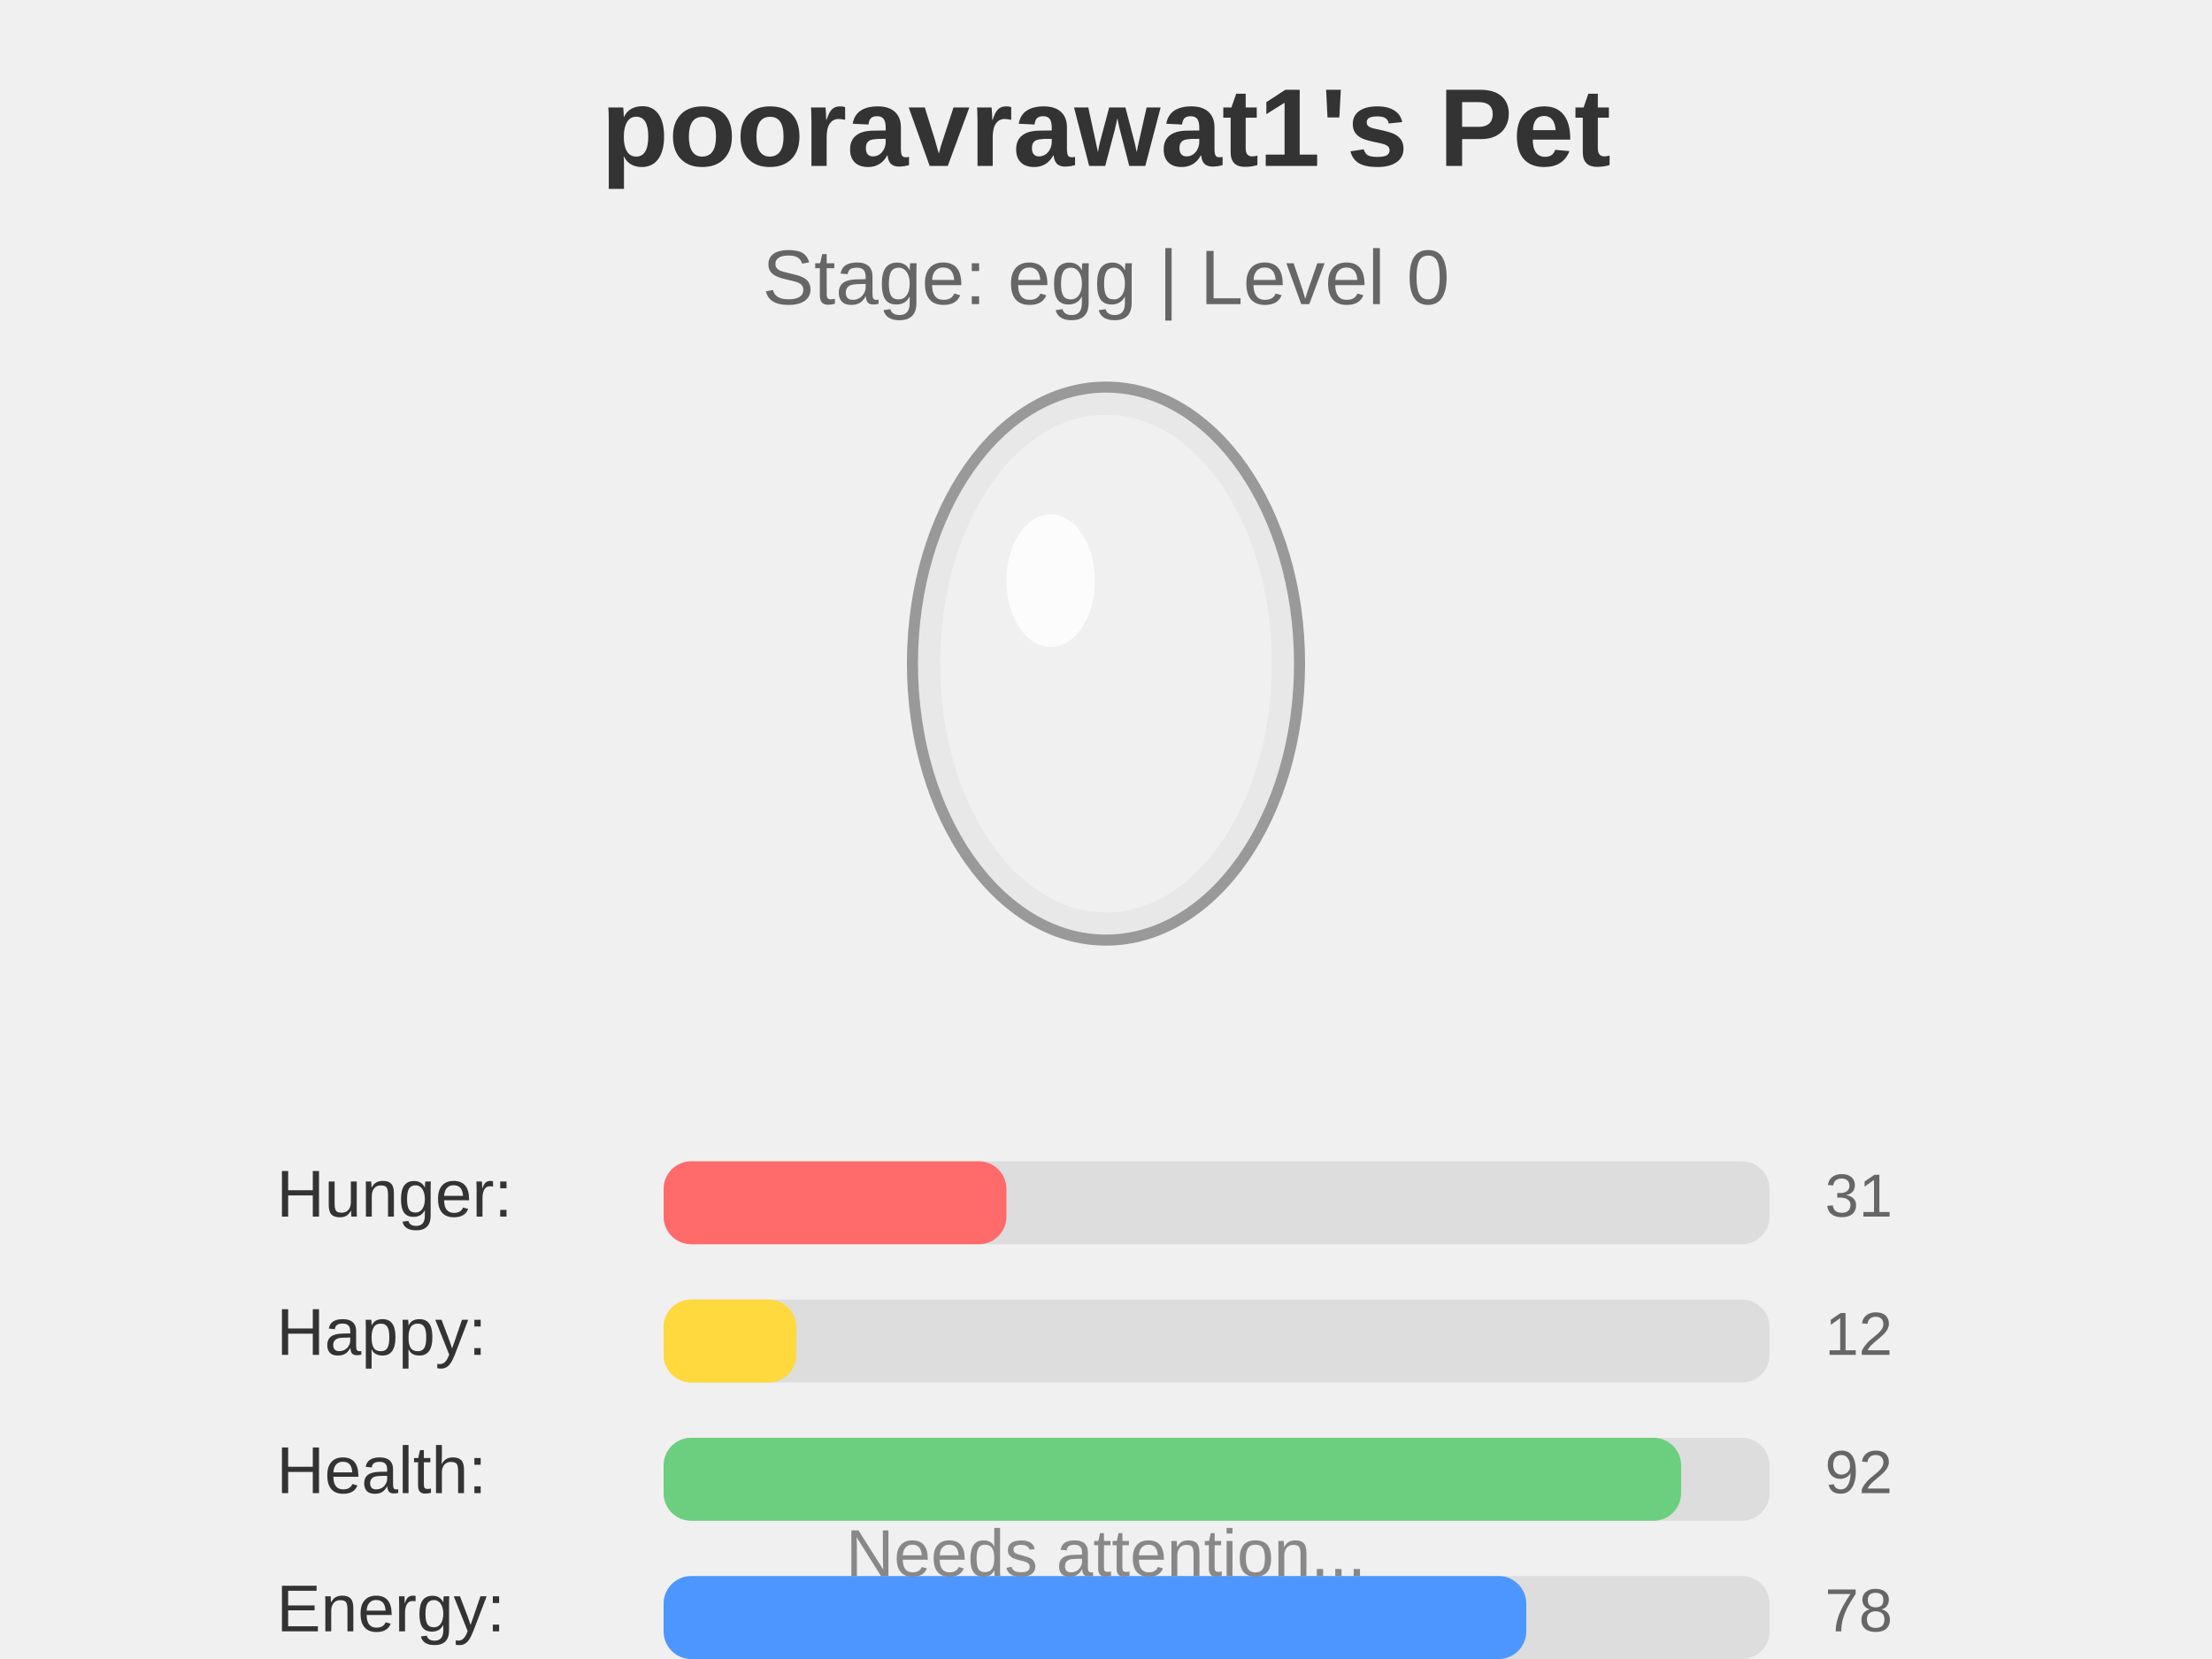
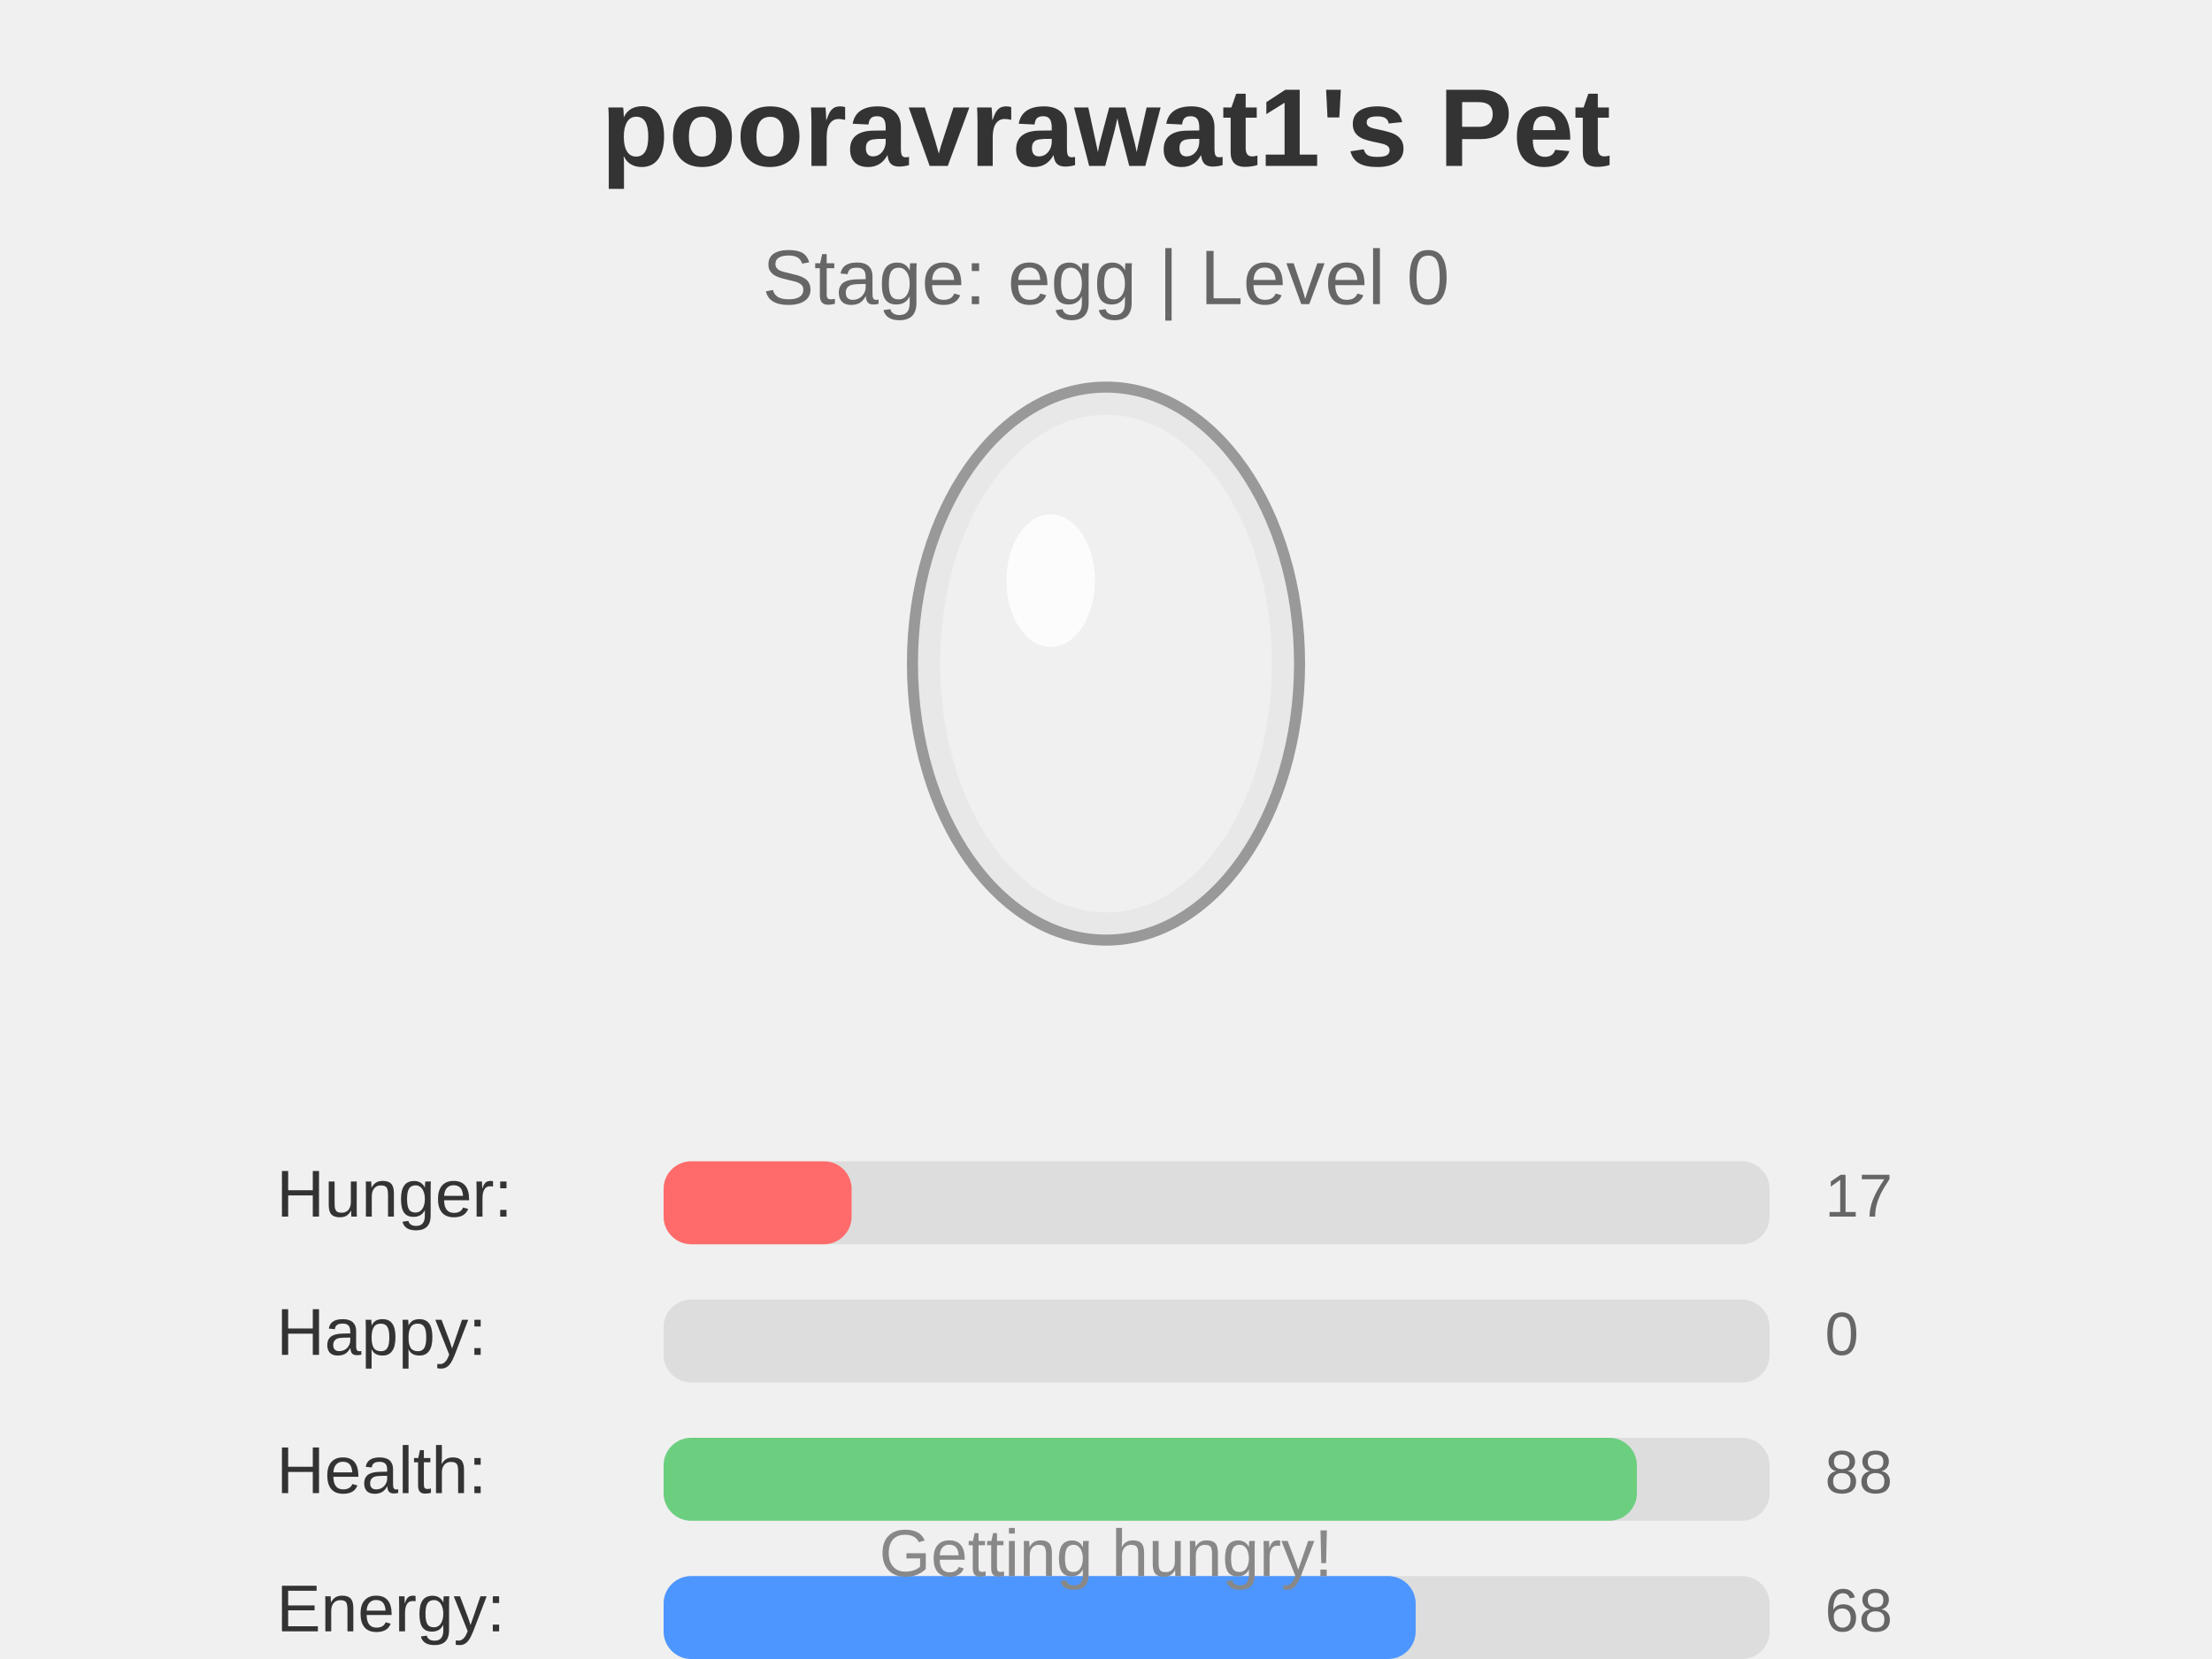
<svg xmlns="http://www.w3.org/2000/svg" width="400" height="300">
  <rect width="400" height="300" fill="#f0f0f0" />
  <g id="pet-sprite" transform="translate(200, 120)">
    <ellipse cx="0" cy="0" rx="35" ry="50" fill="#e8e8e8" stroke="#999" stroke-width="2" />
    <ellipse cx="0" cy="0" rx="30" ry="45" fill="#f5f5f5" opacity="0.6" />
    <ellipse cx="-10" cy="-15" rx="8" ry="12" fill="#fff" opacity="0.8" />
  </g>
  <text x="200" y="30" text-anchor="middle" font-size="20" font-weight="bold" fill="#333" font-family="Arial, sans-serif">
    pooravrawat1's Pet
  </text>
  <text x="200" y="55" text-anchor="middle" font-size="14" fill="#666" font-family="Arial, sans-serif">
    Stage: egg | Level 0
  </text>
  <g id="stats" transform="translate(50, 220)">
    <text x="0" y="0" font-size="12" fill="#333" font-family="Arial, sans-serif">Hunger:</text>
    <rect x="70" y="-10" width="200" height="15" fill="#ddd" rx="5" />
-     <rect x="70" y="-10" width="62.0" height="15" fill="#ff6b6b" rx="5" />
-     <text x="280" y="0" font-size="11" fill="#666" font-family="Arial, sans-serif">31</text>
+     <rect x="70" y="-10" width="34.0" height="15" fill="#ff6b6b" rx="5" />
+     <text x="280" y="0" font-size="11" fill="#666" font-family="Arial, sans-serif">17</text>
    <text x="0" y="25" font-size="12" fill="#333" font-family="Arial, sans-serif">Happy:</text>
    <rect x="70" y="15" width="200" height="15" fill="#ddd" rx="5" />
-     <rect x="70" y="15" width="24.0" height="15" fill="#ffd93d" rx="5" />
-     <text x="280" y="25" font-size="11" fill="#666" font-family="Arial, sans-serif">12</text>
+     <rect x="70" y="15" width="0.0" height="15" fill="#ffd93d" rx="5" />
+     <text x="280" y="25" font-size="11" fill="#666" font-family="Arial, sans-serif">0</text>
    <text x="0" y="50" font-size="12" fill="#333" font-family="Arial, sans-serif">Health:</text>
    <rect x="70" y="40" width="200" height="15" fill="#ddd" rx="5" />
-     <rect x="70" y="40" width="184.0" height="15" fill="#6bcf7f" rx="5" />
-     <text x="280" y="50" font-size="11" fill="#666" font-family="Arial, sans-serif">92</text>
+     <rect x="70" y="40" width="176.0" height="15" fill="#6bcf7f" rx="5" />
+     <text x="280" y="50" font-size="11" fill="#666" font-family="Arial, sans-serif">88</text>
    <text x="0" y="75" font-size="12" fill="#333" font-family="Arial, sans-serif">Energy:</text>
    <rect x="70" y="65" width="200" height="15" fill="#ddd" rx="5" />
-     <rect x="70" y="65" width="156.0" height="15" fill="#4d96ff" rx="5" />
-     <text x="280" y="75" font-size="11" fill="#666" font-family="Arial, sans-serif">78</text>
+     <rect x="70" y="65" width="136.0" height="15" fill="#4d96ff" rx="5" />
+     <text x="280" y="75" font-size="11" fill="#666" font-family="Arial, sans-serif">68</text>
  </g>
  <text x="200" y="285" text-anchor="middle" font-size="12" fill="#888" font-family="Arial, sans-serif">
-     Needs attention...
+     Getting hungry!
  </text>
</svg>
